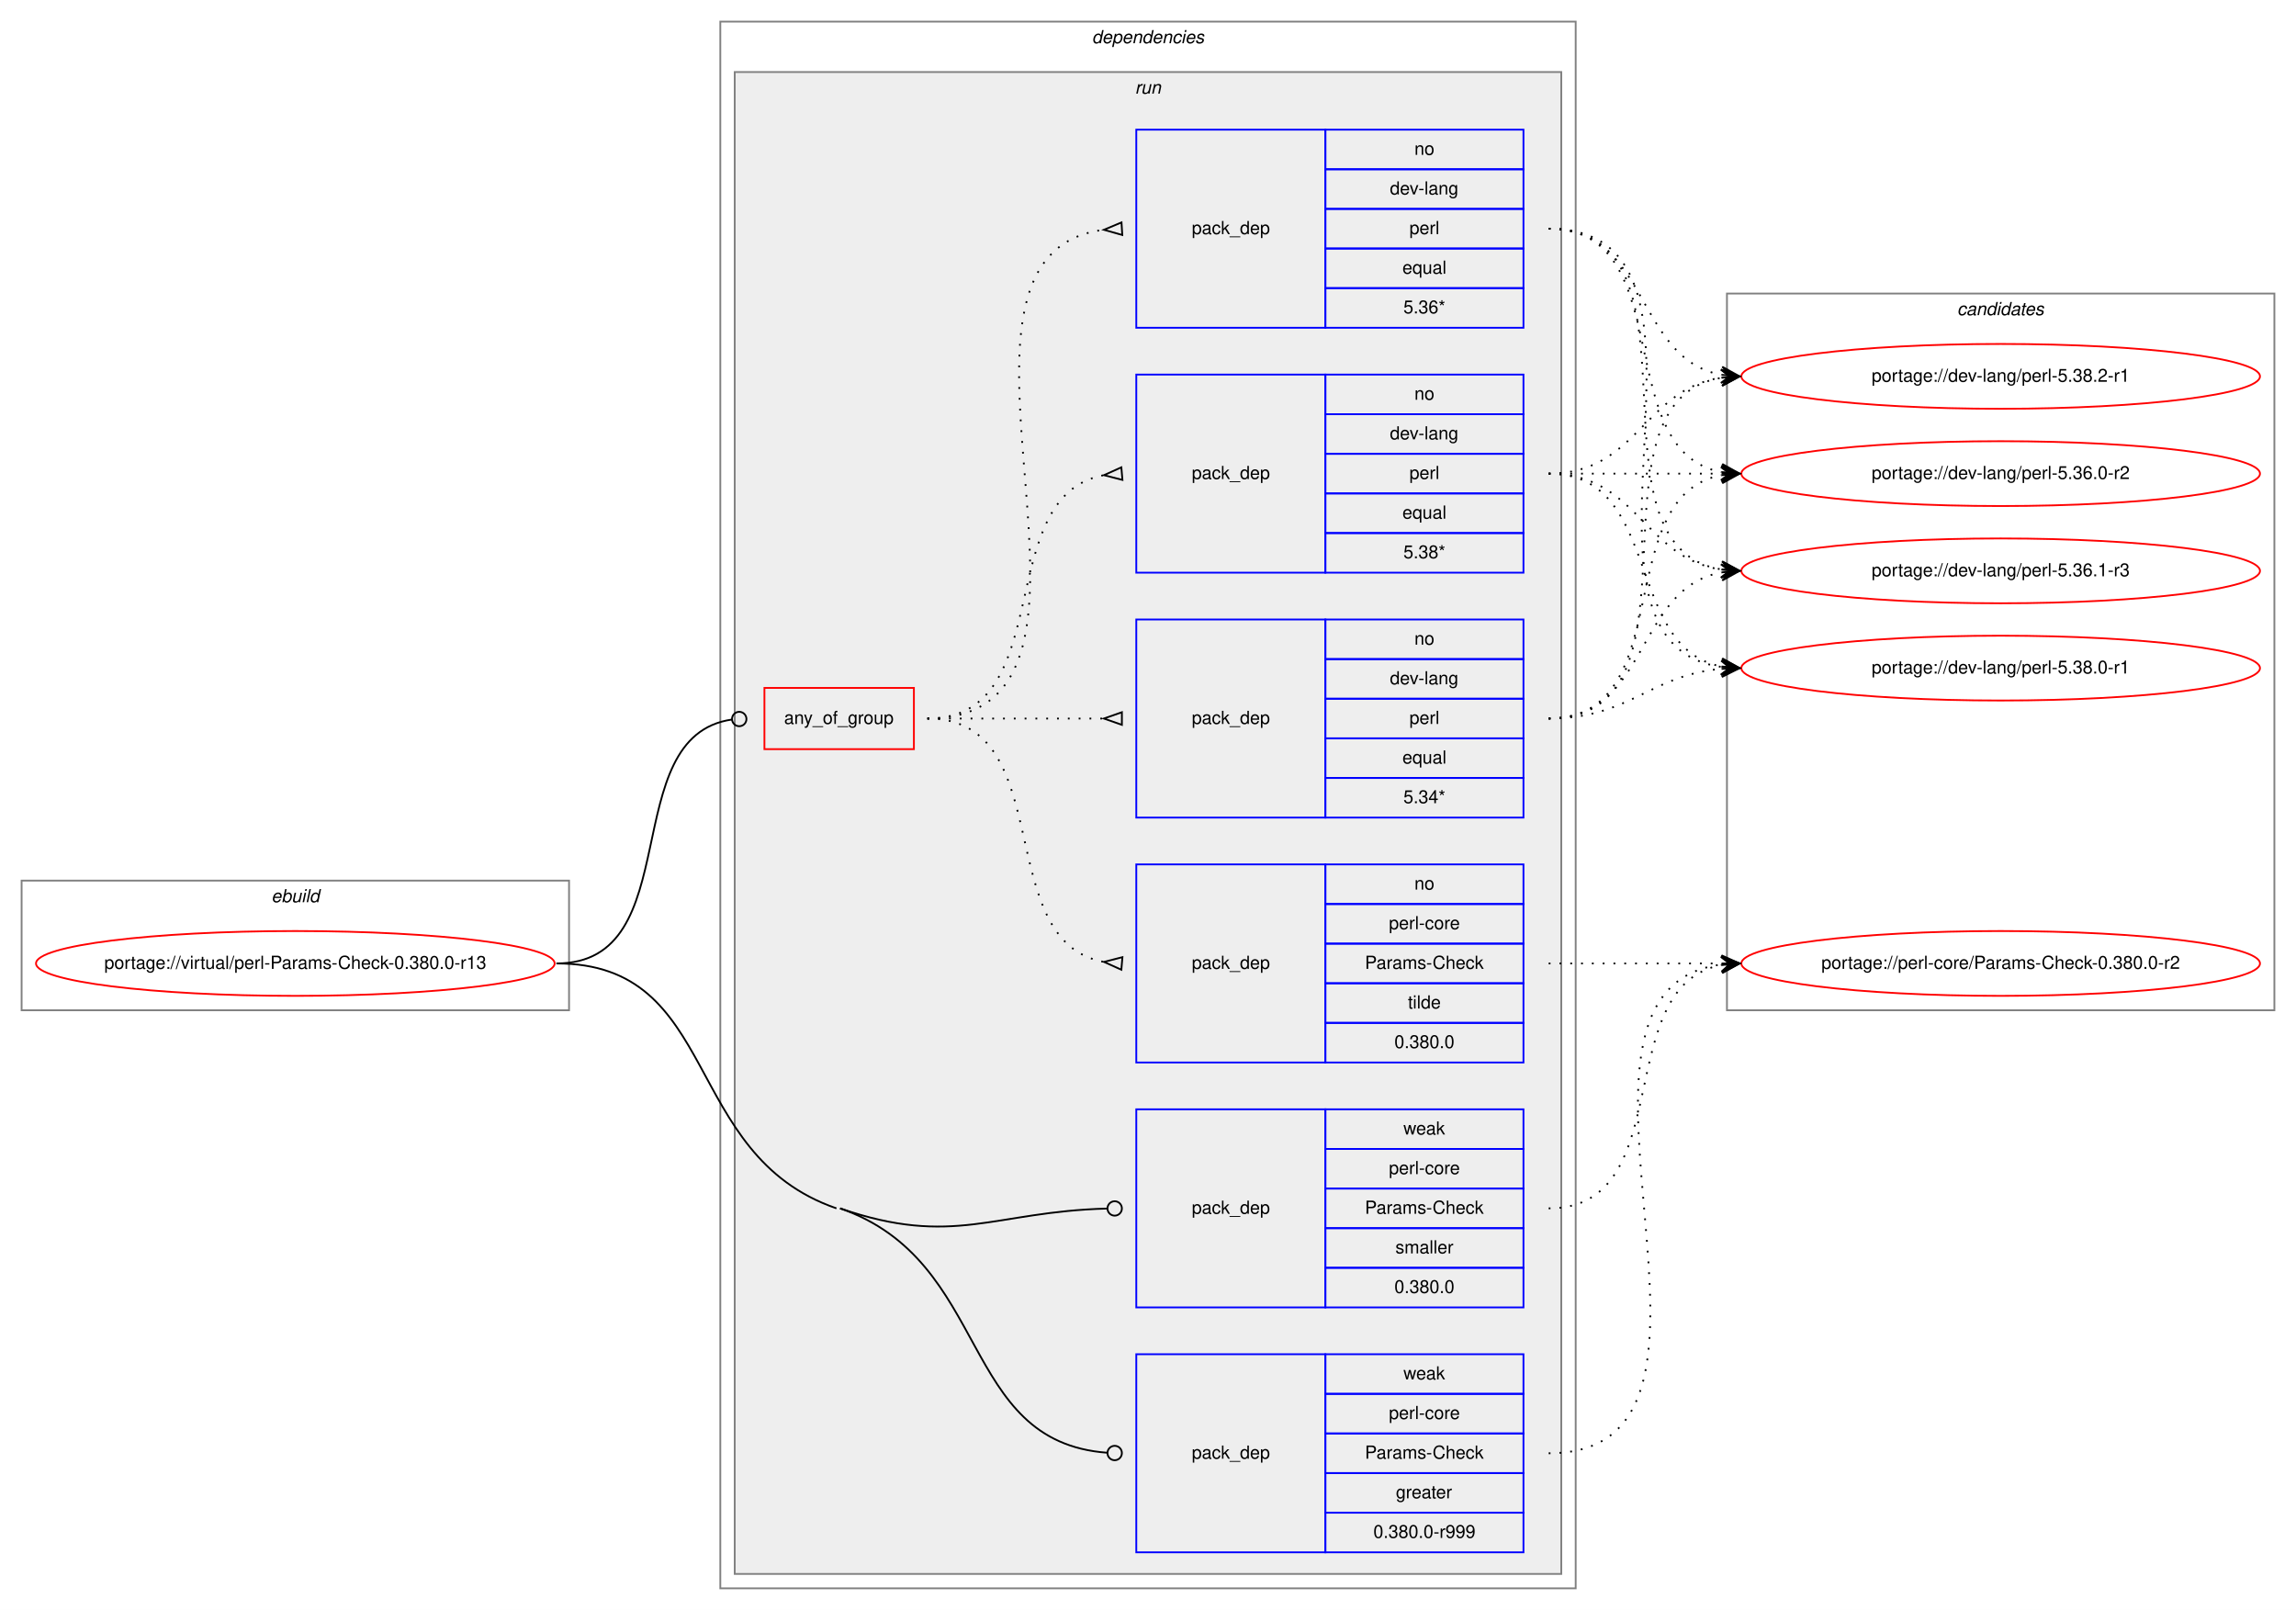
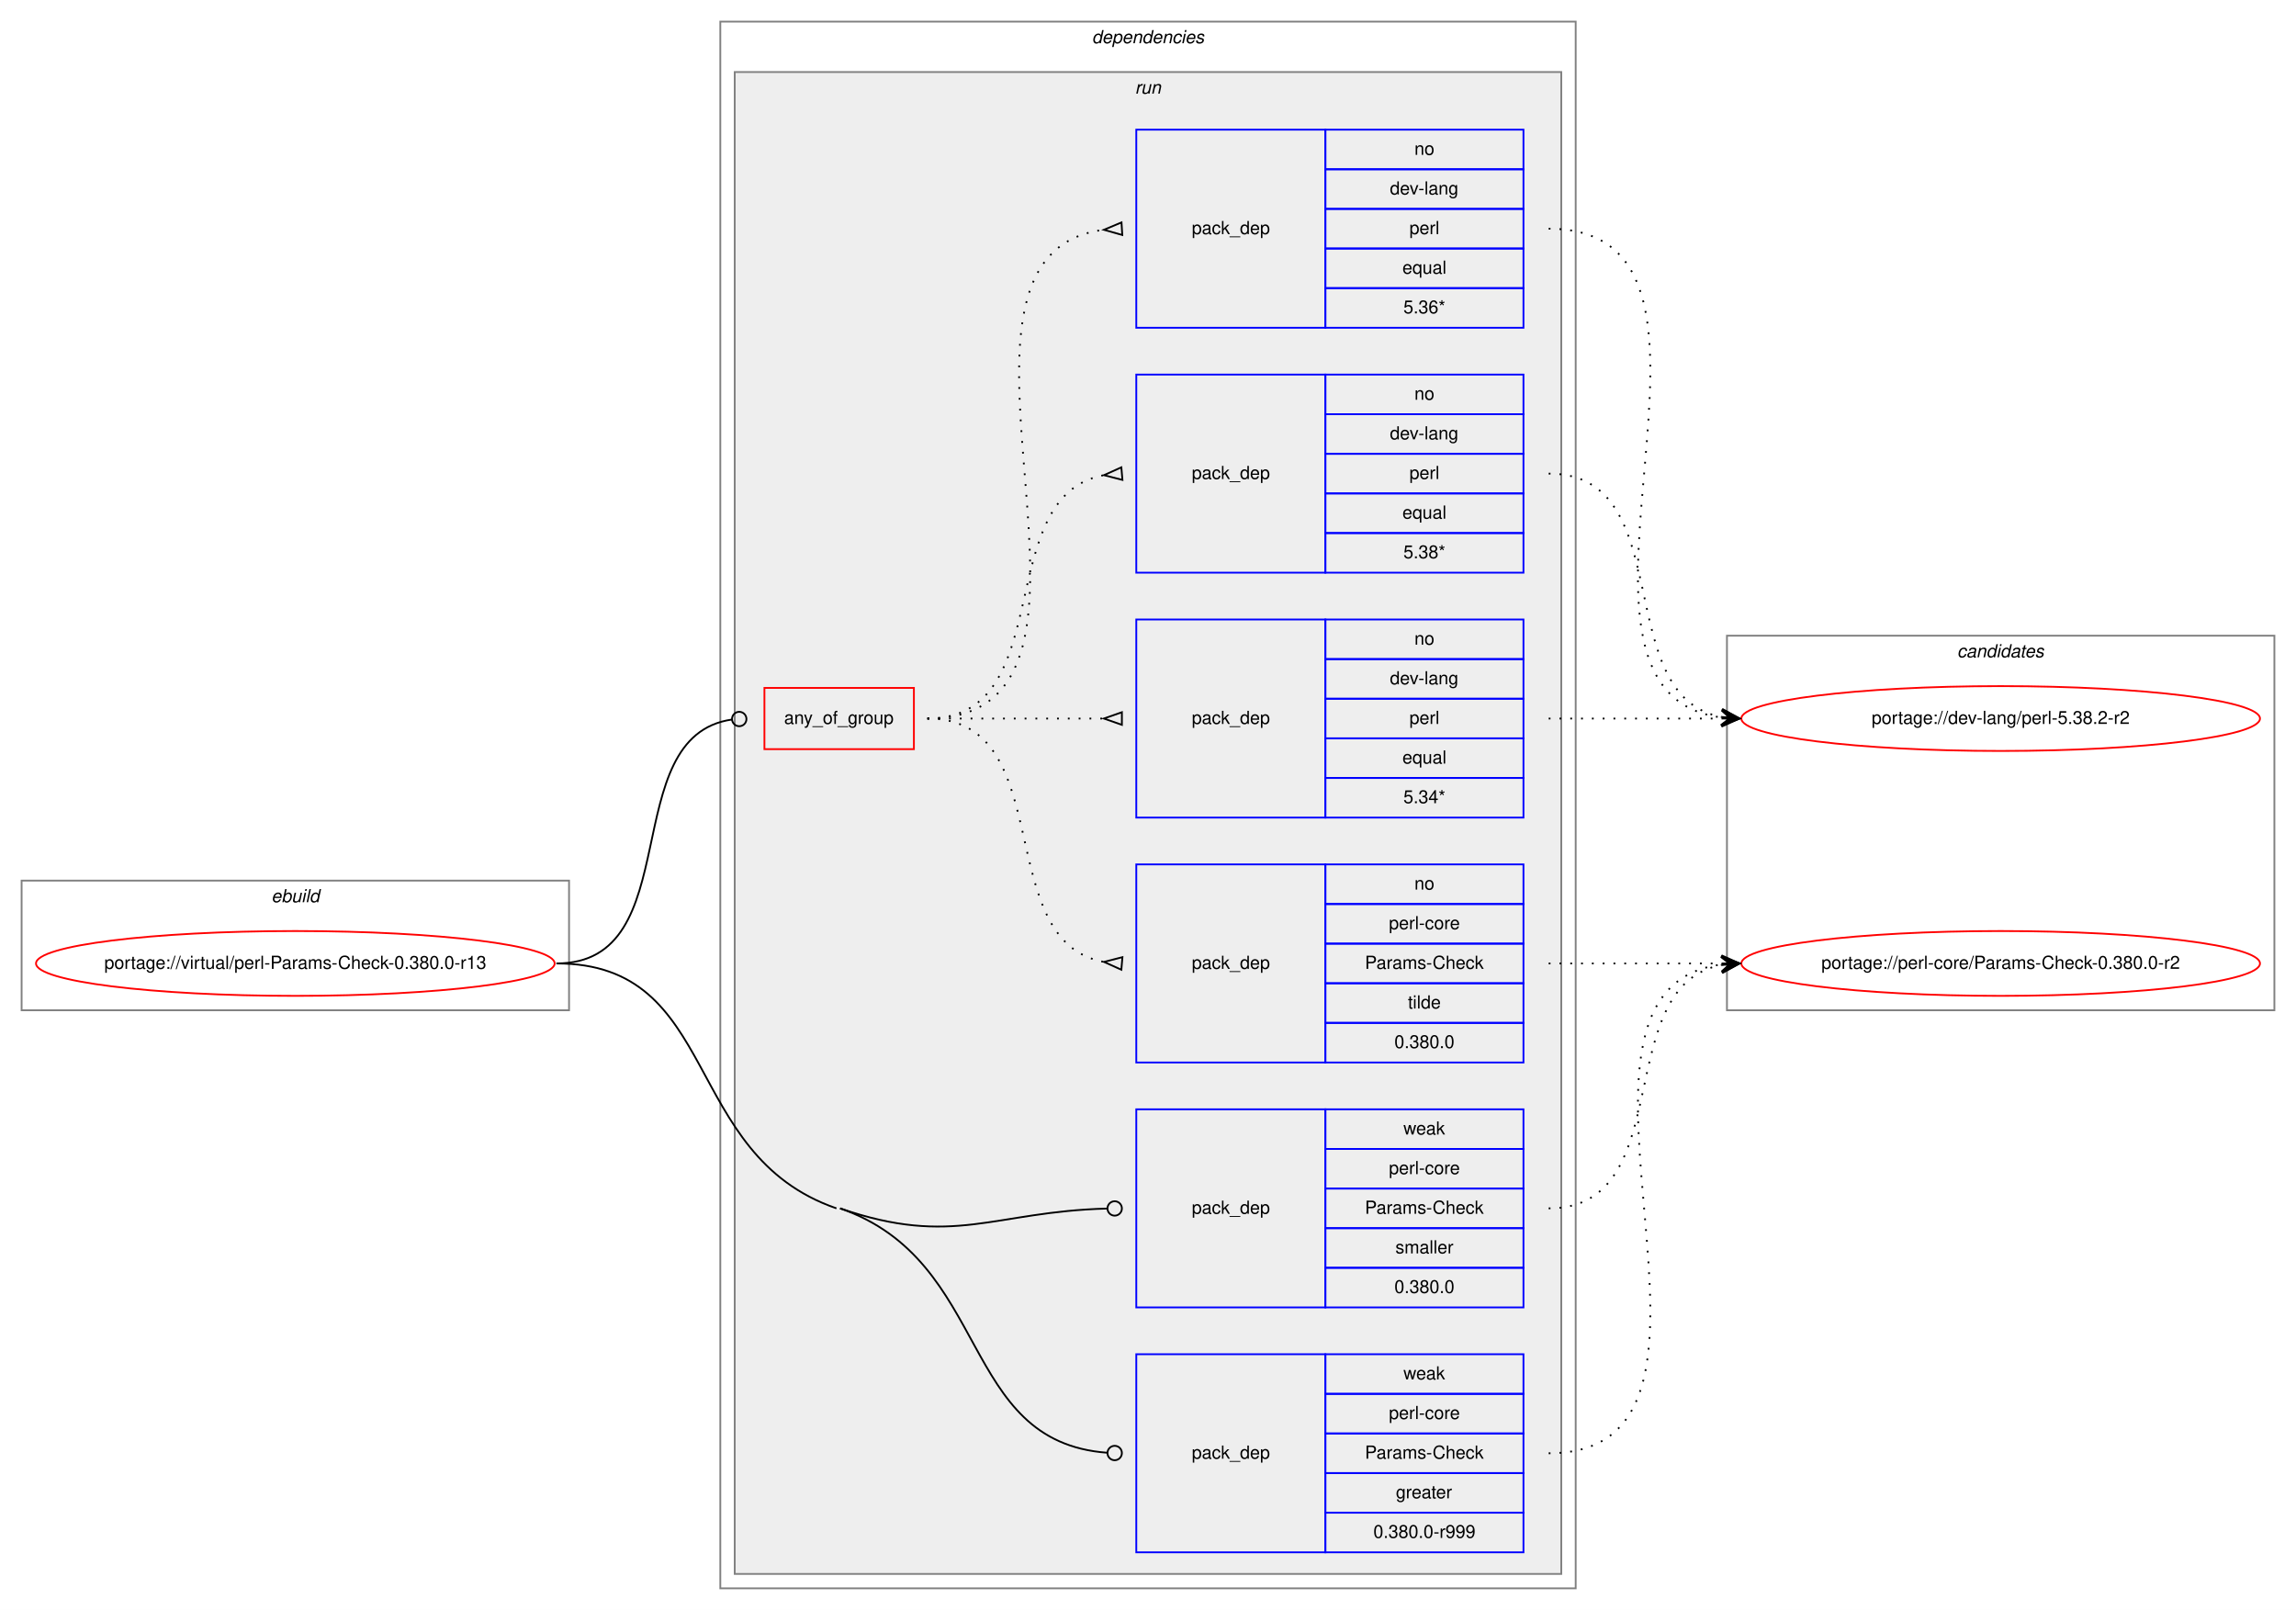
<svg xmlns="http://www.w3.org/2000/svg" xmlns:xlink="http://www.w3.org/1999/xlink" width="1275pt" height="894pt" viewBox="0.00 0.00 1275.00 894.00">
  <g id="graph0" class="graph" transform="scale(1 1) rotate(0) translate(4 890)">
    <polygon fill="white" stroke="transparent" points="-4,4 -4,-890 1271,-890 1271,4 -4,4" />
    <g id="clust1" class="cluster">
      <polygon fill="none" stroke="gray" points="8,-329 8,-401 312,-401 312,-329 8,-329" />
      <text text-anchor="start" x="146.66" y="-389" font-family="Helvetica,sans-Serif" font-style="italic" font-size="10.00">ebuild</text>
    </g>
    <g id="clust2" class="cluster">
      <polygon fill="none" stroke="gray" points="396,-8 396,-878 871,-878 871,-8 396,-8" />
      <text text-anchor="start" x="602.38" y="-866" font-family="Helvetica,sans-Serif" font-style="italic" font-size="10.00">dependencies</text>
    </g>
    <g id="clust5" class="cluster">
      <polygon fill="#eeeeee" stroke="gray" points="404,-16 404,-850 863,-850 863,-16 404,-16" />
      <text text-anchor="start" x="626.28" y="-838" font-family="Helvetica,sans-Serif" font-style="italic" font-size="10.00">run</text>
    </g>
    <g id="clust13" class="cluster">
-       <polygon fill="none" stroke="gray" points="955,-329 955,-727 1259,-727 1259,-329 955,-329" />
-       <text text-anchor="start" x="1082.82" y="-715" font-family="Helvetica,sans-Serif" font-style="italic" font-size="10.00">candidates</text>
+       <polygon fill="none" stroke="gray" points="955,-329 955,-537 1259,-537 1259,-329 955,-329" />
+       <text text-anchor="start" x="1082.82" y="-525" font-family="Helvetica,sans-Serif" font-style="italic" font-size="10.00">candidates</text>
    </g>
    <g id="node1" class="node">
      <g id="a_node1">
        <a xlink:href="../virtual/perl-Params-Check-0.380.0-r13.svg" xlink:title="portage://virtual/perl-Params-Check-0.380.0-r13">
          <ellipse fill="none" stroke="red" cx="160" cy="-355" rx="144" ry="18" />
          <text text-anchor="middle" x="160" y="-352" font-family="Helvetica,sans-Serif" font-size="10.00">portage://virtual/perl-Params-Check-0.380.0-r13</text>
        </a>
      </g>
    </g>
    <g id="node2" class="node">
      <polygon fill="none" stroke="red" points="420.5,-474 420.5,-508 503.5,-508 503.5,-474 420.5,-474" />
      <text text-anchor="start" x="431.43" y="-488" font-family="Helvetica,sans-Serif" font-size="10.00">any_of_group</text>
    </g>
    <g id="edge5" class="edge">
      <path fill="none" stroke="black" d="M305,-355C378.66,-355 337.36,-481.09 402.48,-490.45" />
      <ellipse fill="none" stroke="black" cx="406.51" cy="-490.73" rx="4" ry="4" />
    </g>
    <g id="node7" class="node">
      <polygon fill="none" stroke="blue" points="627,-28 627,-138 732,-138 732,-28 627,-28" />
      <text text-anchor="start" x="657.82" y="-80" font-family="Helvetica,sans-Serif" font-size="10.00">pack_dep</text>
      <polygon fill="none" stroke="blue" points="732,-116 732,-138 842,-138 842,-116 732,-116" />
      <text text-anchor="start" x="775.33" y="-124" font-family="Helvetica,sans-Serif" font-size="10.00">weak</text>
      <polygon fill="none" stroke="blue" points="732,-94 732,-116 842,-116 842,-94 732,-94" />
      <text text-anchor="start" x="767.28" y="-102" font-family="Helvetica,sans-Serif" font-size="10.00">perl-core</text>
      <polygon fill="none" stroke="blue" points="732,-72 732,-94 842,-94 842,-72 732,-72" />
      <text text-anchor="start" x="753.94" y="-80" font-family="Helvetica,sans-Serif" font-size="10.00">Params-Check</text>
      <polygon fill="none" stroke="blue" points="732,-50 732,-72 842,-72 842,-50 732,-50" />
      <text text-anchor="start" x="771.16" y="-58" font-family="Helvetica,sans-Serif" font-size="10.00">greater</text>
      <polygon fill="none" stroke="blue" points="732,-28 732,-50 842,-50 842,-28 732,-28" />
      <text text-anchor="start" x="758.66" y="-36" font-family="Helvetica,sans-Serif" font-size="10.00">0.380.0-r999</text>
    </g>
    <g id="edge6" class="edge">
      <path fill="none" stroke="black" d="M462.5,-219C546.95,-189.8 528.13,-89.34 610.94,-83.29" />
      <ellipse fill="none" stroke="black" cx="615" cy="-83.14" rx="4" ry="4" />
      <path fill="none" stroke="black" d="M305,-355C396.81,-355 373.73,-249 460.5,-219" />
    </g>
    <g id="node8" class="node">
      <polygon fill="none" stroke="blue" points="627,-164 627,-274 732,-274 732,-164 627,-164" />
      <text text-anchor="start" x="657.82" y="-216" font-family="Helvetica,sans-Serif" font-size="10.00">pack_dep</text>
      <polygon fill="none" stroke="blue" points="732,-252 732,-274 842,-274 842,-252 732,-252" />
      <text text-anchor="start" x="775.33" y="-260" font-family="Helvetica,sans-Serif" font-size="10.00">weak</text>
      <polygon fill="none" stroke="blue" points="732,-230 732,-252 842,-252 842,-230 732,-230" />
      <text text-anchor="start" x="767.28" y="-238" font-family="Helvetica,sans-Serif" font-size="10.00">perl-core</text>
      <polygon fill="none" stroke="blue" points="732,-208 732,-230 842,-230 842,-208 732,-208" />
      <text text-anchor="start" x="753.94" y="-216" font-family="Helvetica,sans-Serif" font-size="10.00">Params-Check</text>
      <polygon fill="none" stroke="blue" points="732,-186 732,-208 842,-208 842,-186 732,-186" />
      <text text-anchor="start" x="770.89" y="-194" font-family="Helvetica,sans-Serif" font-size="10.00">smaller</text>
      <polygon fill="none" stroke="blue" points="732,-164 732,-186 842,-186 842,-164 732,-164" />
      <text text-anchor="start" x="770.32" y="-172" font-family="Helvetica,sans-Serif" font-size="10.00">0.380.0</text>
    </g>
    <g id="edge7" class="edge">
      <path fill="none" stroke="black" d="M462.5,-219C525.54,-197.2 547.63,-217.21 610.68,-218.89" />
      <ellipse fill="none" stroke="black" cx="615" cy="-218.95" rx="4" ry="4" />
    </g>
    <g id="node3" class="node">
      <polygon fill="none" stroke="blue" points="627,-572 627,-682 732,-682 732,-572 627,-572" />
      <text text-anchor="start" x="657.82" y="-624" font-family="Helvetica,sans-Serif" font-size="10.00">pack_dep</text>
      <polygon fill="none" stroke="blue" points="732,-660 732,-682 842,-682 842,-660 732,-660" />
      <text text-anchor="start" x="781.44" y="-668" font-family="Helvetica,sans-Serif" font-size="10.00">no</text>
      <polygon fill="none" stroke="blue" points="732,-638 732,-660 842,-660 842,-638 732,-638" />
      <text text-anchor="start" x="767.83" y="-646" font-family="Helvetica,sans-Serif" font-size="10.00">dev-lang</text>
      <polygon fill="none" stroke="blue" points="732,-616 732,-638 842,-638 842,-616 732,-616" />
      <text text-anchor="start" x="778.67" y="-624" font-family="Helvetica,sans-Serif" font-size="10.00">perl</text>
      <polygon fill="none" stroke="blue" points="732,-594 732,-616 842,-616 842,-594 732,-594" />
      <text text-anchor="start" x="774.77" y="-602" font-family="Helvetica,sans-Serif" font-size="10.00">equal</text>
      <polygon fill="none" stroke="blue" points="732,-572 732,-594 842,-594 842,-572 732,-572" />
      <text text-anchor="start" x="775.33" y="-580" font-family="Helvetica,sans-Serif" font-size="10.00">5.38*</text>
    </g>
    <g id="edge1" class="edge">
      <path fill="none" stroke="black" stroke-dasharray="1,5" d="M511,-491C584.57,-491 545.89,-614.55 608.93,-626.13" />
      <polygon fill="none" stroke="black" points="618.7,-630.49 609.04,-626.14 619.3,-623.51 618.7,-630.49" />
    </g>
    <g id="node4" class="node">
      <polygon fill="none" stroke="blue" points="627,-708 627,-818 732,-818 732,-708 627,-708" />
      <text text-anchor="start" x="657.82" y="-760" font-family="Helvetica,sans-Serif" font-size="10.00">pack_dep</text>
      <polygon fill="none" stroke="blue" points="732,-796 732,-818 842,-818 842,-796 732,-796" />
      <text text-anchor="start" x="781.44" y="-804" font-family="Helvetica,sans-Serif" font-size="10.00">no</text>
      <polygon fill="none" stroke="blue" points="732,-774 732,-796 842,-796 842,-774 732,-774" />
      <text text-anchor="start" x="767.83" y="-782" font-family="Helvetica,sans-Serif" font-size="10.00">dev-lang</text>
      <polygon fill="none" stroke="blue" points="732,-752 732,-774 842,-774 842,-752 732,-752" />
      <text text-anchor="start" x="778.67" y="-760" font-family="Helvetica,sans-Serif" font-size="10.00">perl</text>
      <polygon fill="none" stroke="blue" points="732,-730 732,-752 842,-752 842,-730 732,-730" />
      <text text-anchor="start" x="774.77" y="-738" font-family="Helvetica,sans-Serif" font-size="10.00">equal</text>
      <polygon fill="none" stroke="blue" points="732,-708 732,-730 842,-730 842,-708 732,-708" />
      <text text-anchor="start" x="775.33" y="-716" font-family="Helvetica,sans-Serif" font-size="10.00">5.36*</text>
    </g>
    <g id="edge2" class="edge">
      <path fill="none" stroke="black" stroke-dasharray="1,5" d="M511,-491C637.51,-491 497.04,-748.33 608.95,-762.4" />
      <polygon fill="none" stroke="black" points="618.79,-766.49 609.02,-762.4 619.21,-759.51 618.79,-766.49" />
    </g>
    <g id="node5" class="node">
      <polygon fill="none" stroke="blue" points="627,-436 627,-546 732,-546 732,-436 627,-436" />
      <text text-anchor="start" x="657.82" y="-488" font-family="Helvetica,sans-Serif" font-size="10.00">pack_dep</text>
      <polygon fill="none" stroke="blue" points="732,-524 732,-546 842,-546 842,-524 732,-524" />
      <text text-anchor="start" x="781.44" y="-532" font-family="Helvetica,sans-Serif" font-size="10.00">no</text>
      <polygon fill="none" stroke="blue" points="732,-502 732,-524 842,-524 842,-502 732,-502" />
      <text text-anchor="start" x="767.83" y="-510" font-family="Helvetica,sans-Serif" font-size="10.00">dev-lang</text>
      <polygon fill="none" stroke="blue" points="732,-480 732,-502 842,-502 842,-480 732,-480" />
      <text text-anchor="start" x="778.67" y="-488" font-family="Helvetica,sans-Serif" font-size="10.00">perl</text>
      <polygon fill="none" stroke="blue" points="732,-458 732,-480 842,-480 842,-458 732,-458" />
      <text text-anchor="start" x="774.77" y="-466" font-family="Helvetica,sans-Serif" font-size="10.00">equal</text>
      <polygon fill="none" stroke="blue" points="732,-436 732,-458 842,-458 842,-436 732,-436" />
      <text text-anchor="start" x="775.33" y="-444" font-family="Helvetica,sans-Serif" font-size="10.00">5.34*</text>
    </g>
    <g id="edge3" class="edge">
      <path fill="none" stroke="black" stroke-dasharray="1,5" d="M511,-491C555.44,-491 569.02,-491 608.88,-491" />
      <polygon fill="none" stroke="black" points="619,-494.5 609,-491 619,-487.5 619,-494.5" />
    </g>
    <g id="node6" class="node">
      <polygon fill="none" stroke="blue" points="627,-300 627,-410 732,-410 732,-300 627,-300" />
      <text text-anchor="start" x="657.82" y="-352" font-family="Helvetica,sans-Serif" font-size="10.00">pack_dep</text>
      <polygon fill="none" stroke="blue" points="732,-388 732,-410 842,-410 842,-388 732,-388" />
      <text text-anchor="start" x="781.44" y="-396" font-family="Helvetica,sans-Serif" font-size="10.00">no</text>
      <polygon fill="none" stroke="blue" points="732,-366 732,-388 842,-388 842,-366 732,-366" />
      <text text-anchor="start" x="767.28" y="-374" font-family="Helvetica,sans-Serif" font-size="10.00">perl-core</text>
      <polygon fill="none" stroke="blue" points="732,-344 732,-366 842,-366 842,-344 732,-344" />
      <text text-anchor="start" x="753.94" y="-352" font-family="Helvetica,sans-Serif" font-size="10.00">Params-Check</text>
      <polygon fill="none" stroke="blue" points="732,-322 732,-344 842,-344 842,-322 732,-322" />
      <text text-anchor="start" x="777.83" y="-330" font-family="Helvetica,sans-Serif" font-size="10.00">tilde</text>
      <polygon fill="none" stroke="blue" points="732,-300 732,-322 842,-322 842,-300 732,-300" />
      <text text-anchor="start" x="770.32" y="-308" font-family="Helvetica,sans-Serif" font-size="10.00">0.380.0</text>
    </g>
    <g id="edge4" class="edge">
      <path fill="none" stroke="black" stroke-dasharray="1,5" d="M511,-491C584.57,-491 545.89,-367.45 608.93,-355.87" />
      <polygon fill="none" stroke="black" points="619.3,-358.49 609.04,-355.86 618.7,-351.51 619.3,-358.49" />
    </g>
    <g id="node9" class="node">
      <g id="a_node9">
-         <a xlink:href="../dev-lang/perl-5.36.0-r2.svg" xlink:title="portage://dev-lang/perl-5.36.0-r2">
-           <ellipse fill="none" stroke="red" cx="1107" cy="-627" rx="144" ry="18" />
-           <text text-anchor="middle" x="1107" y="-624" font-family="Helvetica,sans-Serif" font-size="10.00">portage://dev-lang/perl-5.36.0-r2</text>
+         <a xlink:href="../dev-lang/perl-5.38.2-r2.svg" xlink:title="portage://dev-lang/perl-5.38.2-r2">
+           <ellipse fill="none" stroke="red" cx="1107" cy="-491" rx="144" ry="18" />
+           <text text-anchor="middle" x="1107" y="-488" font-family="Helvetica,sans-Serif" font-size="10.00">portage://dev-lang/perl-5.38.2-r2</text>
        </a>
      </g>
    </g>
    <g id="edge8" class="edge">
-       <path fill="none" stroke="black" stroke-dasharray="1,5" d="M856,-627C899.43,-627 912.83,-627 951.57,-627" />
-       <polygon fill="black" stroke="black" points="962,-627 952,-631.5 957,-627 952,-627 952,-627 952,-627 957,-627 952,-622.5 962,-627 962,-627" />
+       <path fill="none" stroke="black" stroke-dasharray="1,5" d="M856,-627C929.04,-627 889.52,-503.45 952.01,-491.87" />
+       <polygon fill="black" stroke="black" points="962,-491 952.43,-496.35 957.02,-491.43 952.04,-491.87 952.04,-491.87 952.04,-491.87 957.02,-491.43 951.65,-487.38 962,-491 962,-491" />
+     </g>
+     <g id="edge9" class="edge">
+       <path fill="none" stroke="black" stroke-dasharray="1,5" d="M856,-763C982.2,-763 840.44,-505.67 951.98,-491.6" />
+       <polygon fill="black" stroke="black" points="962,-491 952.29,-496.09 957.01,-491.3 952.02,-491.6 952.02,-491.6 952.02,-491.6 957.01,-491.3 951.75,-487.1 962,-491 962,-491" />
+     </g>
+     <g id="edge10" class="edge">
+       <path fill="none" stroke="black" stroke-dasharray="1,5" d="M856,-491C899.43,-491 912.83,-491 951.57,-491" />
+       <polygon fill="black" stroke="black" points="962,-491 952,-495.5 957,-491 952,-491 952,-491 952,-491 957,-491 952,-486.5 962,-491 962,-491" />
    </g>
    <g id="node10" class="node">
      <g id="a_node10">
-         <a xlink:href="../dev-lang/perl-5.36.1-r3.svg" xlink:title="portage://dev-lang/perl-5.36.1-r3">
-           <ellipse fill="none" stroke="red" cx="1107" cy="-573" rx="144" ry="18" />
-           <text text-anchor="middle" x="1107" y="-570" font-family="Helvetica,sans-Serif" font-size="10.00">portage://dev-lang/perl-5.36.1-r3</text>
-         </a>
-       </g>
-     </g>
-     <g id="edge9" class="edge">
-       <path fill="none" stroke="black" stroke-dasharray="1,5" d="M856,-627C905.26,-627 908.85,-580.13 951.86,-573.72" />
-       <polygon fill="black" stroke="black" points="962,-573 952.35,-578.2 957.01,-573.36 952.03,-573.71 952.03,-573.71 952.03,-573.71 957.01,-573.36 951.71,-569.22 962,-573 962,-573" />
-     </g>
-     <g id="node11" class="node">
-       <g id="a_node11">
-         <a xlink:href="../dev-lang/perl-5.38.0-r1.svg" xlink:title="portage://dev-lang/perl-5.38.0-r1">
-           <ellipse fill="none" stroke="red" cx="1107" cy="-519" rx="144" ry="18" />
-           <text text-anchor="middle" x="1107" y="-516" font-family="Helvetica,sans-Serif" font-size="10.00">portage://dev-lang/perl-5.38.0-r1</text>
-         </a>
-       </g>
-     </g>
-     <g id="edge10" class="edge">
-       <path fill="none" stroke="black" stroke-dasharray="1,5" d="M856,-627C919.58,-627 897.58,-530.49 951.79,-519.93" />
-       <polygon fill="black" stroke="black" points="962,-519 952.45,-524.39 957.02,-519.46 952.04,-519.91 952.04,-519.91 952.04,-519.91 957.02,-519.46 951.63,-515.43 962,-519 962,-519" />
-     </g>
-     <g id="node12" class="node">
-       <g id="a_node12">
-         <a xlink:href="../dev-lang/perl-5.38.2-r1.svg" xlink:title="portage://dev-lang/perl-5.38.2-r1">
-           <ellipse fill="none" stroke="red" cx="1107" cy="-681" rx="144" ry="18" />
-           <text text-anchor="middle" x="1107" y="-678" font-family="Helvetica,sans-Serif" font-size="10.00">portage://dev-lang/perl-5.38.2-r1</text>
-         </a>
-       </g>
-     </g>
-     <g id="edge11" class="edge">
-       <path fill="none" stroke="black" stroke-dasharray="1,5" d="M856,-627C905.26,-627 908.85,-673.87 951.86,-680.28" />
-       <polygon fill="black" stroke="black" points="962,-681 951.71,-684.78 957.01,-680.64 952.03,-680.29 952.03,-680.29 952.03,-680.29 957.01,-680.64 952.35,-675.8 962,-681 962,-681" />
-     </g>
-     <g id="edge12" class="edge">
-       <path fill="none" stroke="black" stroke-dasharray="1,5" d="M856,-763C929.04,-763 889.52,-639.45 952.01,-627.87" />
-       <polygon fill="black" stroke="black" points="962,-627 952.43,-632.35 957.02,-627.43 952.04,-627.87 952.04,-627.87 952.04,-627.87 957.02,-627.43 951.65,-623.38 962,-627 962,-627" />
-     </g>
-     <g id="edge13" class="edge">
-       <path fill="none" stroke="black" stroke-dasharray="1,5" d="M856,-763C949.11,-763 871.54,-586.84 951.98,-573.77" />
-       <polygon fill="black" stroke="black" points="962,-573 952.37,-578.25 957.01,-573.38 952.03,-573.76 952.03,-573.76 952.03,-573.76 957.01,-573.38 951.69,-569.27 962,-573 962,-573" />
-     </g>
-     <g id="edge14" class="edge">
-       <path fill="none" stroke="black" stroke-dasharray="1,5" d="M856,-763C970.66,-763 851.44,-533.55 951.93,-519.66" />
-       <polygon fill="black" stroke="black" points="962,-519 952.31,-524.14 957.01,-519.33 952.02,-519.65 952.02,-519.65 952.02,-519.65 957.01,-519.33 951.73,-515.16 962,-519 962,-519" />
-     </g>
-     <g id="edge15" class="edge">
-       <path fill="none" stroke="black" stroke-dasharray="1,5" d="M856,-763C911.96,-763 903.76,-690.63 951.95,-681.87" />
-       <polygon fill="black" stroke="black" points="962,-681 952.42,-686.34 957.02,-681.43 952.04,-681.86 952.04,-681.86 952.04,-681.86 957.02,-681.43 951.65,-677.37 962,-681 962,-681" />
-     </g>
-     <g id="edge16" class="edge">
-       <path fill="none" stroke="black" stroke-dasharray="1,5" d="M856,-491C929.04,-491 889.52,-614.55 952.01,-626.13" />
-       <polygon fill="black" stroke="black" points="962,-627 951.65,-630.62 957.02,-626.57 952.04,-626.13 952.04,-626.13 952.04,-626.13 957.02,-626.57 952.43,-621.65 962,-627 962,-627" />
-     </g>
-     <g id="edge17" class="edge">
-       <path fill="none" stroke="black" stroke-dasharray="1,5" d="M856,-491C911.96,-491 903.76,-563.37 951.95,-572.13" />
-       <polygon fill="black" stroke="black" points="962,-573 951.65,-576.63 957.02,-572.57 952.04,-572.14 952.04,-572.14 952.04,-572.14 957.02,-572.57 952.42,-567.66 962,-573 962,-573" />
-     </g>
-     <g id="edge18" class="edge">
-       <path fill="none" stroke="black" stroke-dasharray="1,5" d="M856,-491C901.11,-491 911.78,-515 951.78,-518.56" />
-       <polygon fill="black" stroke="black" points="962,-519 951.82,-523.07 957,-518.78 952.01,-518.57 952.01,-518.57 952.01,-518.57 957,-518.78 952.2,-514.07 962,-519 962,-519" />
-     </g>
-     <g id="edge19" class="edge">
-       <path fill="none" stroke="black" stroke-dasharray="1,5" d="M856,-491C949.11,-491 871.54,-667.16 951.98,-680.23" />
-       <polygon fill="black" stroke="black" points="962,-681 951.69,-684.73 957.01,-680.62 952.03,-680.24 952.03,-680.24 952.03,-680.24 957.01,-680.62 952.37,-675.75 962,-681 962,-681" />
-     </g>
-     <g id="node13" class="node">
-       <g id="a_node13">
        <a xlink:href="../perl-core/Params-Check-0.380.0-r2.svg" xlink:title="portage://perl-core/Params-Check-0.380.0-r2">
          <ellipse fill="none" stroke="red" cx="1107" cy="-355" rx="144" ry="18" />
          <text text-anchor="middle" x="1107" y="-352" font-family="Helvetica,sans-Serif" font-size="10.00">portage://perl-core/Params-Check-0.380.0-r2</text>
        </a>
      </g>
    </g>
-     <g id="edge20" class="edge">
+     <g id="edge11" class="edge">
      <path fill="none" stroke="black" stroke-dasharray="1,5" d="M856,-355C899.43,-355 912.83,-355 951.57,-355" />
      <polygon fill="black" stroke="black" points="962,-355 952,-359.5 957,-355 952,-355 952,-355 952,-355 957,-355 952,-350.5 962,-355 962,-355" />
    </g>
-     <g id="edge21" class="edge">
+     <g id="edge12" class="edge">
      <path fill="none" stroke="black" stroke-dasharray="1,5" d="M856,-83C982.2,-83 840.44,-340.33 951.98,-354.4" />
      <polygon fill="black" stroke="black" points="962,-355 951.75,-358.9 957.01,-354.7 952.02,-354.4 952.02,-354.4 952.02,-354.4 957.01,-354.7 952.29,-349.91 962,-355 962,-355" />
    </g>
-     <g id="edge22" class="edge">
+     <g id="edge13" class="edge">
      <path fill="none" stroke="black" stroke-dasharray="1,5" d="M856,-219C929.04,-219 889.52,-342.55 952.01,-354.13" />
      <polygon fill="black" stroke="black" points="962,-355 951.65,-358.62 957.02,-354.57 952.04,-354.13 952.04,-354.13 952.04,-354.13 957.02,-354.57 952.43,-349.65 962,-355 962,-355" />
    </g>
  </g>
</svg>
